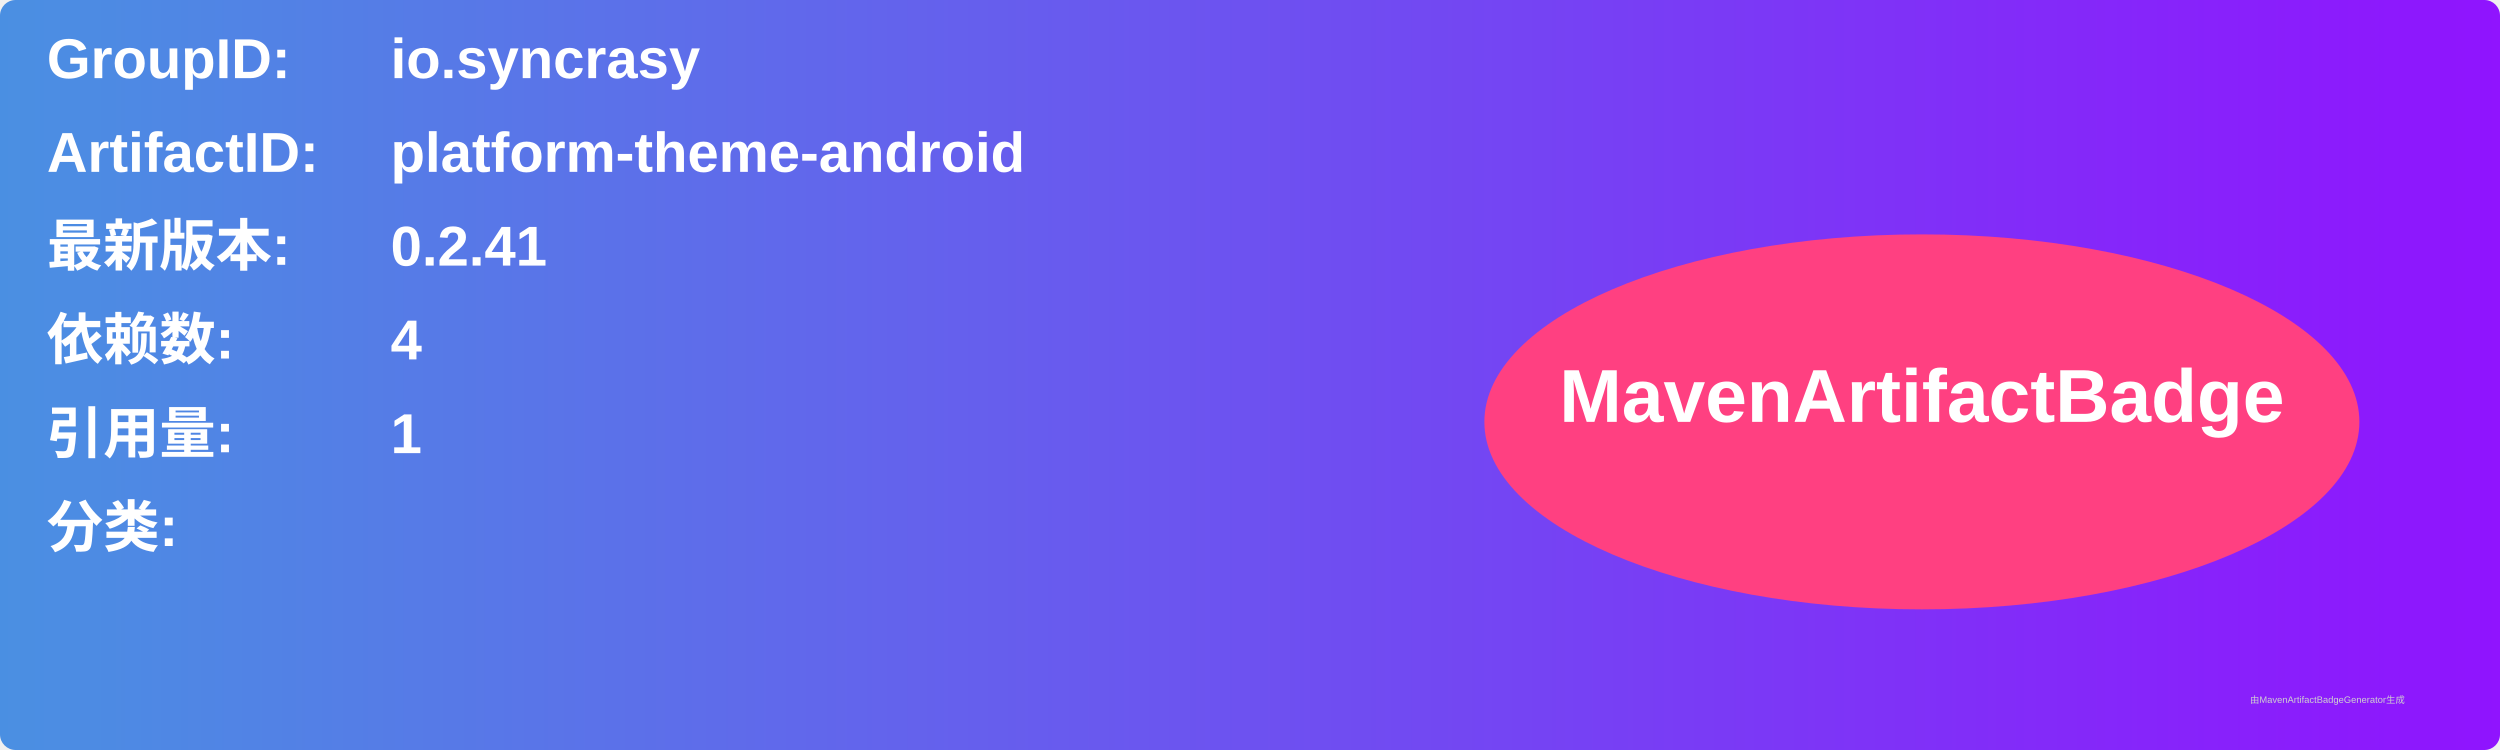
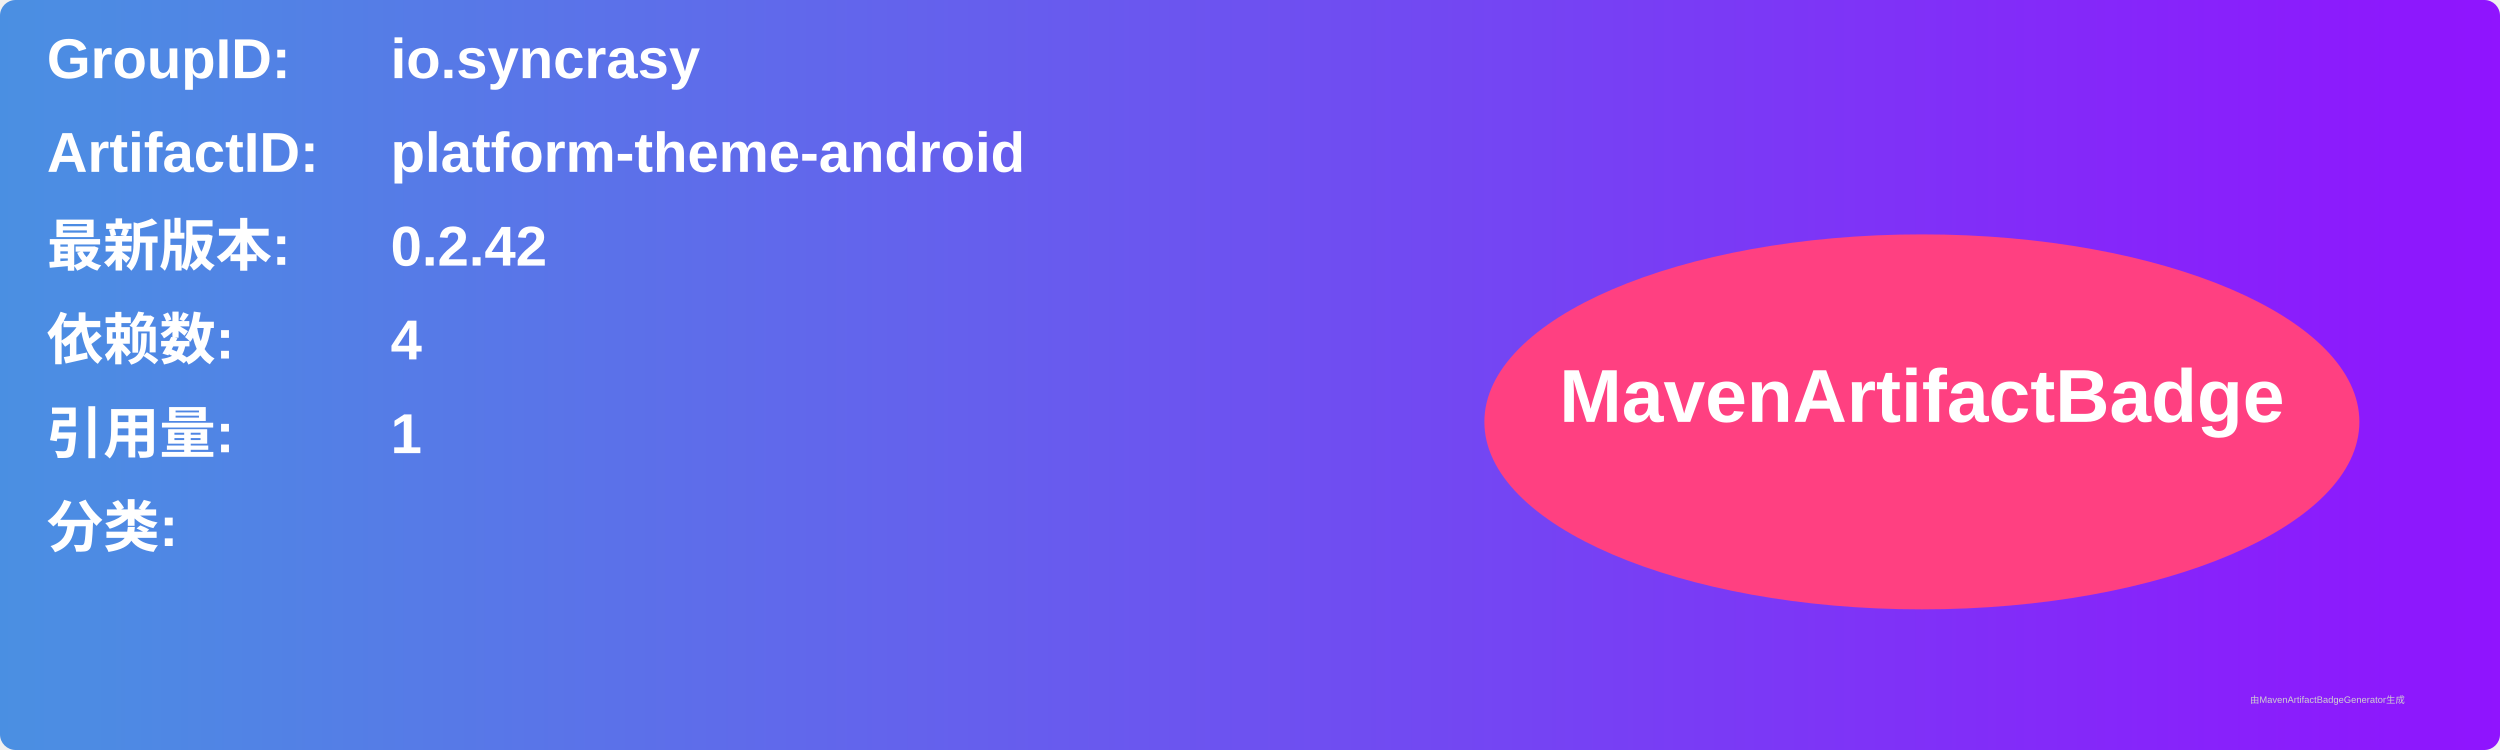
<svg xmlns="http://www.w3.org/2000/svg" width="800" height="240" viewBox="0 0 800 240">
  <linearGradient id="grad" x1="0%" y1="0%" x2="100%" y2="0%">
    <stop offset="0%" stop-color="#4a90e2" />
    <stop offset="100%" stop-color="#9013fe" />
  </linearGradient>
  <rect width="100%" height="100%" rx="5" ry="5" fill="url(#grad)" />
  <g transform="translate(15, 15)">
    <text x="0" y="10" font-family="Arial" font-size="18" fill="white" font-weight="bold" width="260">GroupID:</text>
    <text x="110" y="10" font-family="Arial" font-size="18" fill="white" font-weight="bold" width="460">io.syncrasy</text>
    <text x="0" y="40" font-family="Arial" font-size="18" fill="white" font-weight="bold" width="260">ArtifactID:</text>
    <text x="110" y="40" font-family="Arial" font-size="18" fill="white" font-weight="bold" width="460">platform-theme-android</text>
    <text x="0" y="70" font-family="Arial" font-size="18" fill="white" font-weight="bold">最新版本:</text>
    <text x="110" y="70" font-family="Arial" font-size="18" fill="white" font-weight="bold">
-       <tspan font-weight="bold">0.2.41</tspan>
+       <tspan font-weight="bold">0.2.42</tspan>
    </text>
    <text x="0" y="100" font-family="Arial" font-size="18" fill="white" font-weight="bold">依赖数: </text>
    <text x="110" y="100" font-family="Arial" font-size="18" fill="white">
      <tspan font-weight="bold">4</tspan>
    </text>
    <text x="0" y="130" font-family="Arial" font-size="18" fill="white" font-weight="bold">引用量: </text>
    <text x="110" y="130" font-family="Arial" font-size="18" fill="white">
      <tspan font-weight="bold">1</tspan>
    </text>
    <text x="0" y="160" font-family="Arial" font-size="18" fill="white" font-weight="bold">分类:</text>
    <text x="10" y="190" font-family="Arial" font-size="10" fill="white">
      <tspan font-weight="bold" />
    </text>
    <ellipse cx="600" cy="120" rx="140" ry="60" fill="#ff4081" />
    <text x="600" y="120" text-anchor="middle" font-family="Arial" font-size="24" fill="white" font-weight="bold">MavenArtifactBadge</text>
  </g>
  <text x="720" y="225" font-family="Arial" font-size="3" fill="#d0d0d0">由MavenArtifactBadgeGenerator生成</text>
</svg>
